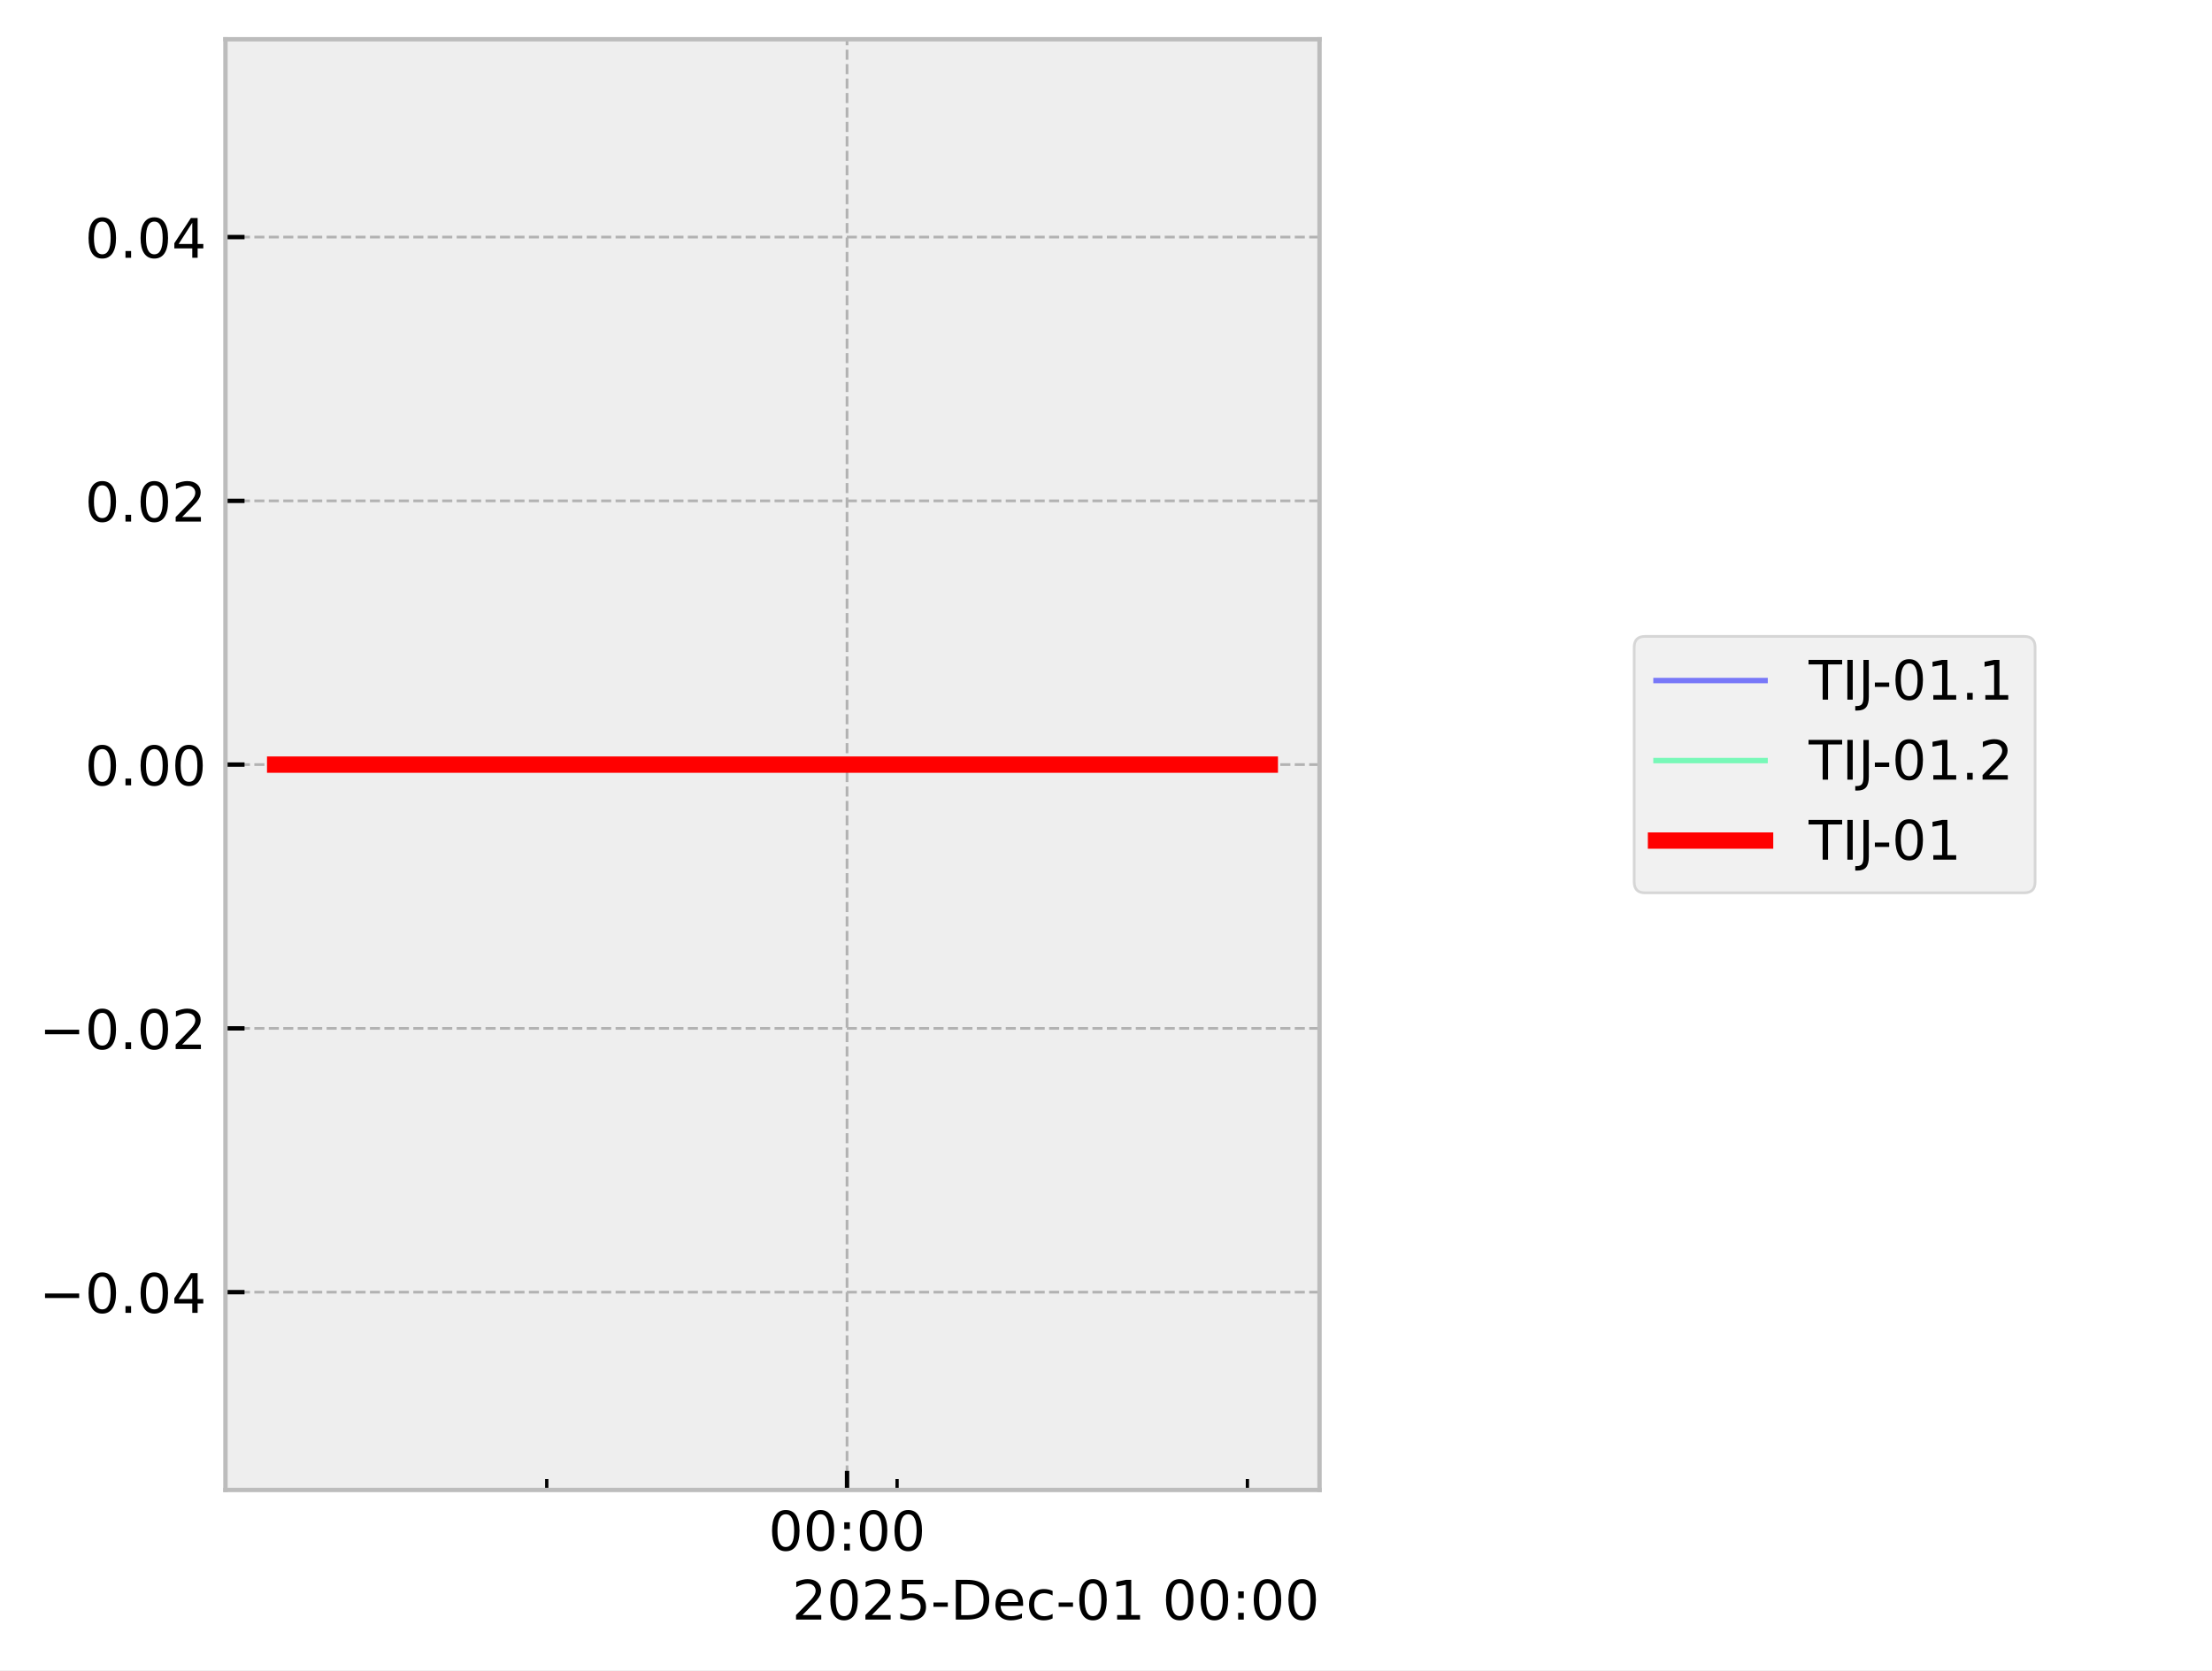
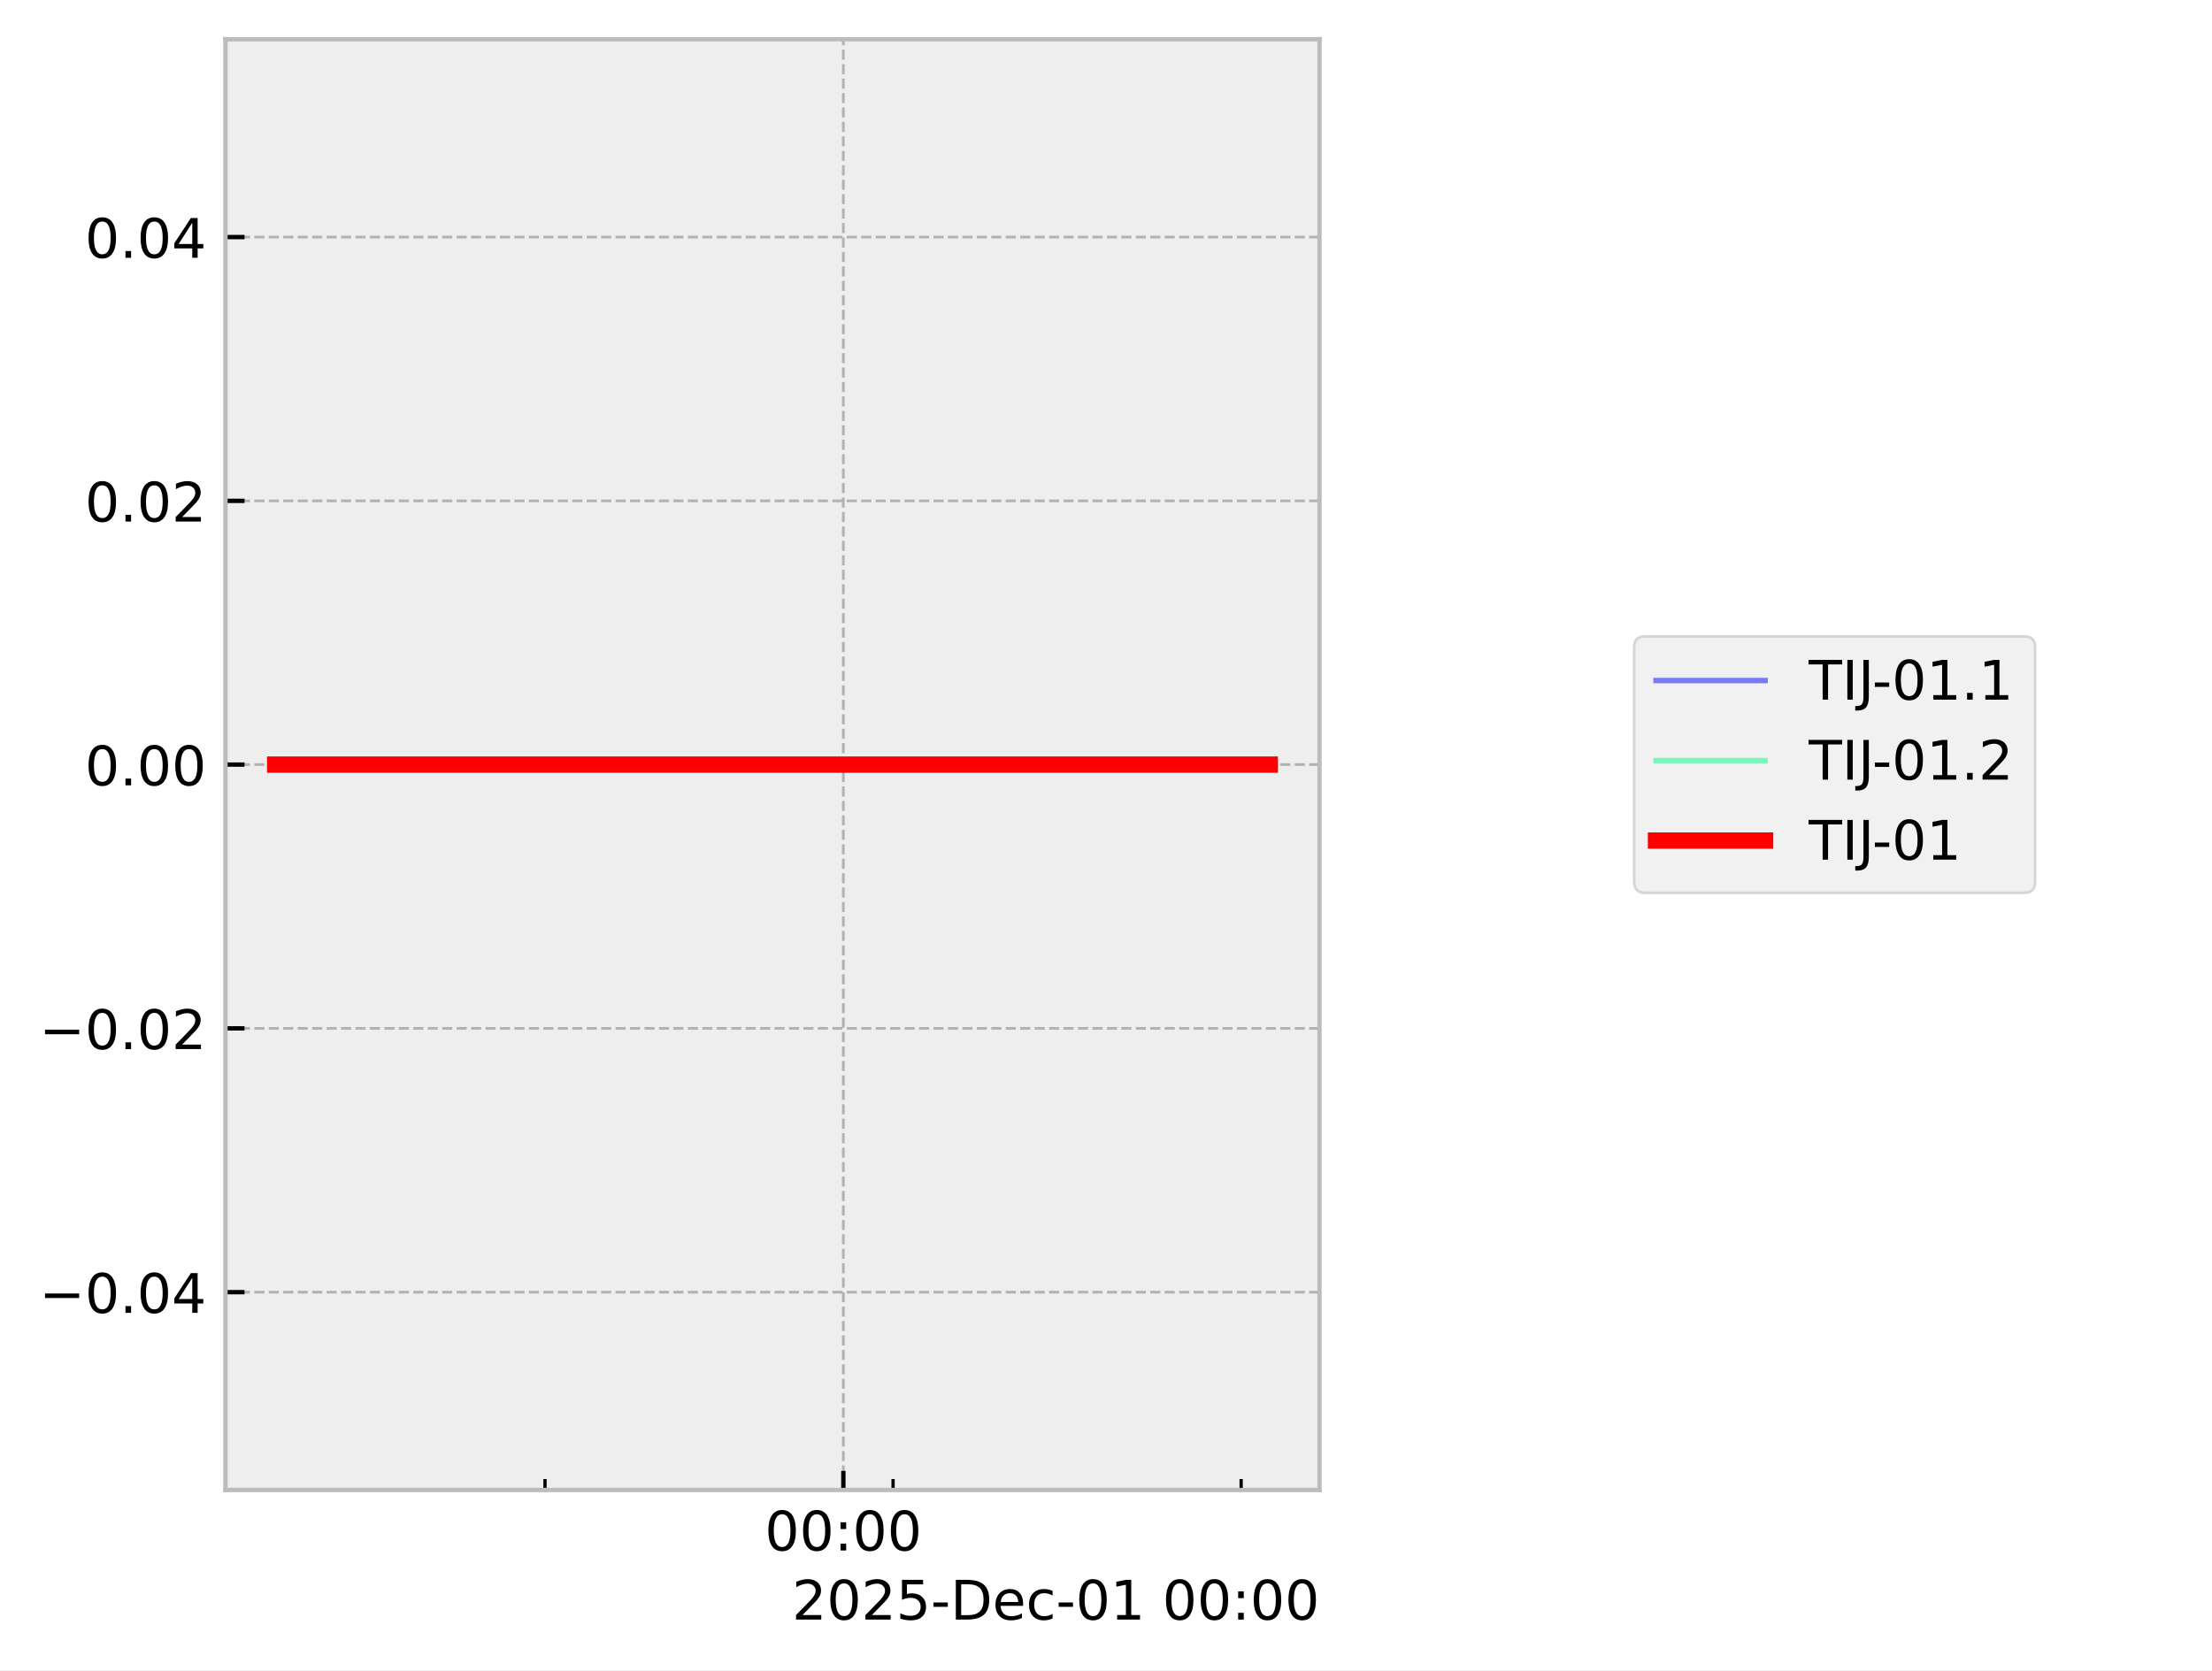
<svg xmlns="http://www.w3.org/2000/svg" xmlns:xlink="http://www.w3.org/1999/xlink" width="405.665pt" height="306.368pt" viewBox="0 0 405.665 306.368" version="1.1">
  <defs>
    <style type="text/css">*{stroke-linejoin: round; stroke-linecap: butt}</style>
  </defs>
  <g id="figure_1">
    <g id="patch_1">
      <path d="M 0 306.368  L 405.665 306.368  L 405.665 0  L 0 0  z " style="fill: #ffffff" />
    </g>
    <g id="axes_1">
      <g id="patch_2">
        <path d="M 41.345 273.312  L 241.991 273.312  L 241.991 7.2  L 41.345 7.2  z " style="fill: #eeeeee" />
      </g>
      <g id="matplotlib.axis_1">
        <g id="xtick_1">
          <g id="line2d_1">
-             <path d="M 155.341 273.312  L 155.341 7.2  " clip-path="url(#pf8e7cbb4c4)" style="fill: none; stroke-dasharray: 1.85,0.8; stroke-dashoffset: 0; stroke: #b2b2b2; stroke-width: 0.5" />
+             <path d="M 154.664 273.312  L 154.664 7.2  " clip-path="url(#pd5f402d9b5)" style="fill: none; stroke-dasharray: 1.85,0.8; stroke-dashoffset: 0; stroke: #b2b2b2; stroke-width: 0.5" />
          </g>
          <g id="line2d_2">
            <defs>
-               <path id="ma696dcc99d" d="M 0 0  L 0 -3.5  " style="stroke: #000000; stroke-width: 0.8" />
-             </defs>
-             <g>
-               <use xlink:href="#ma696dcc99d" x="155.341" y="273.312" style="stroke: #000000; stroke-width: 0.8" />
+               <path id="m0947e7de24" d="M 0 0  L 0 -3.5  " style="stroke: #000000; stroke-width: 0.8" />
+             </defs>
+             <g>
+               <use xlink:href="#m0947e7de24" x="154.664" y="273.312" style="stroke: #000000; stroke-width: 0.8" />
            </g>
          </g>
          <g id="text_1">
-             <g transform="translate(140.9313 284.4104) scale(0.1 -0.1)">
+             <g transform="translate(140.2551 284.4104) scale(0.1 -0.1)">
              <defs>
                <path id="DejaVuSans-30" d="M 2034 4250  Q 1547 4250 1301 3770  Q 1056 3291 1056 2328  Q 1056 1369 1301 889  Q 1547 409 2034 409  Q 2525 409 2770 889  Q 3016 1369 3016 2328  Q 3016 3291 2770 3770  Q 2525 4250 2034 4250  z M 2034 4750  Q 2819 4750 3233 4129  Q 3647 3509 3647 2328  Q 3647 1150 3233 529  Q 2819 -91 2034 -91  Q 1250 -91 836 529  Q 422 1150 422 2328  Q 422 3509 836 4129  Q 1250 4750 2034 4750  z " transform="scale(0.015625)" />
                <path id="DejaVuSans-3a" d="M 750 794  L 1409 794  L 1409 0  L 750 0  L 750 794  z M 750 3309  L 1409 3309  L 1409 2516  L 750 2516  L 750 3309  z " transform="scale(0.015625)" />
              </defs>
              <use xlink:href="#DejaVuSans-30" />
              <use xlink:href="#DejaVuSans-30" transform="translate(63.62305 0)" />
              <use xlink:href="#DejaVuSans-3a" transform="translate(127.2461 0)" />
              <use xlink:href="#DejaVuSans-30" transform="translate(160.9375 0)" />
              <use xlink:href="#DejaVuSans-30" transform="translate(224.5605 0)" />
            </g>
          </g>
        </g>
        <g id="xtick_2">
          <g id="line2d_3">
            <defs>
-               <path id="m736b25ef38" d="M 0 0  L 0 -2  " style="stroke: #000000; stroke-width: 0.6" />
-             </defs>
-             <g>
-               <use xlink:href="#m736b25ef38" x="100.272" y="273.312" style="stroke: #000000; stroke-width: 0.6" />
+               <path id="mf17fec6ca2" d="M 0 0  L 0 -2  " style="stroke: #000000; stroke-width: 0.6" />
+             </defs>
+             <g>
+               <use xlink:href="#mf17fec6ca2" x="99.951" y="273.312" style="stroke: #000000; stroke-width: 0.6" />
            </g>
          </g>
        </g>
        <g id="xtick_3">
          <g id="line2d_4">
            <g>
-               <use xlink:href="#m736b25ef38" x="164.519" y="273.312" style="stroke: #000000; stroke-width: 0.6" />
+               <use xlink:href="#mf17fec6ca2" x="163.783" y="273.312" style="stroke: #000000; stroke-width: 0.6" />
            </g>
          </g>
        </g>
        <g id="xtick_4">
          <g id="line2d_5">
            <g>
-               <use xlink:href="#m736b25ef38" x="228.766" y="273.312" style="stroke: #000000; stroke-width: 0.6" />
+               <use xlink:href="#mf17fec6ca2" x="227.616" y="273.312" style="stroke: #000000; stroke-width: 0.6" />
            </g>
          </g>
        </g>
        <g id="text_2">
          <g transform="translate(145.2522 297.0886) scale(0.1 -0.1)">
            <defs>
              <path id="DejaVuSans-32" d="M 1228 531  L 3431 531  L 3431 0  L 469 0  L 469 531  Q 828 903 1448 1529  Q 2069 2156 2228 2338  Q 2531 2678 2651 2914  Q 2772 3150 2772 3378  Q 2772 3750 2511 3984  Q 2250 4219 1831 4219  Q 1534 4219 1204 4116  Q 875 4013 500 3803  L 500 4441  Q 881 4594 1212 4672  Q 1544 4750 1819 4750  Q 2544 4750 2975 4387  Q 3406 4025 3406 3419  Q 3406 3131 3298 2873  Q 3191 2616 2906 2266  Q 2828 2175 2409 1742  Q 1991 1309 1228 531  z " transform="scale(0.015625)" />
              <path id="DejaVuSans-35" d="M 691 4666  L 3169 4666  L 3169 4134  L 1269 4134  L 1269 2991  Q 1406 3038 1543 3061  Q 1681 3084 1819 3084  Q 2600 3084 3056 2656  Q 3513 2228 3513 1497  Q 3513 744 3044 326  Q 2575 -91 1722 -91  Q 1428 -91 1123 -41  Q 819 9 494 109  L 494 744  Q 775 591 1075 516  Q 1375 441 1709 441  Q 2250 441 2565 725  Q 2881 1009 2881 1497  Q 2881 1984 2565 2268  Q 2250 2553 1709 2553  Q 1456 2553 1204 2497  Q 953 2441 691 2322  L 691 4666  z " transform="scale(0.015625)" />
              <path id="DejaVuSans-2d" d="M 313 2009  L 1997 2009  L 1997 1497  L 313 1497  L 313 2009  z " transform="scale(0.015625)" />
              <path id="DejaVuSans-44" d="M 1259 4147  L 1259 519  L 2022 519  Q 2988 519 3436 956  Q 3884 1394 3884 2338  Q 3884 3275 3436 3711  Q 2988 4147 2022 4147  L 1259 4147  z M 628 4666  L 1925 4666  Q 3281 4666 3915 4102  Q 4550 3538 4550 2338  Q 4550 1131 3912 565  Q 3275 0 1925 0  L 628 0  L 628 4666  z " transform="scale(0.015625)" />
              <path id="DejaVuSans-65" d="M 3597 1894  L 3597 1613  L 953 1613  Q 991 1019 1311 708  Q 1631 397 2203 397  Q 2534 397 2845 478  Q 3156 559 3463 722  L 3463 178  Q 3153 47 2828 -22  Q 2503 -91 2169 -91  Q 1331 -91 842 396  Q 353 884 353 1716  Q 353 2575 817 3079  Q 1281 3584 2069 3584  Q 2775 3584 3186 3129  Q 3597 2675 3597 1894  z M 3022 2063  Q 3016 2534 2758 2815  Q 2500 3097 2075 3097  Q 1594 3097 1305 2825  Q 1016 2553 972 2059  L 3022 2063  z " transform="scale(0.015625)" />
              <path id="DejaVuSans-63" d="M 3122 3366  L 3122 2828  Q 2878 2963 2633 3030  Q 2388 3097 2138 3097  Q 1578 3097 1268 2742  Q 959 2388 959 1747  Q 959 1106 1268 751  Q 1578 397 2138 397  Q 2388 397 2633 464  Q 2878 531 3122 666  L 3122 134  Q 2881 22 2623 -34  Q 2366 -91 2075 -91  Q 1284 -91 818 406  Q 353 903 353 1747  Q 353 2603 823 3093  Q 1294 3584 2113 3584  Q 2378 3584 2631 3529  Q 2884 3475 3122 3366  z " transform="scale(0.015625)" />
              <path id="DejaVuSans-31" d="M 794 531  L 1825 531  L 1825 4091  L 703 3866  L 703 4441  L 1819 4666  L 2450 4666  L 2450 531  L 3481 531  L 3481 0  L 794 0  L 794 531  z " transform="scale(0.015625)" />
              <path id="DejaVuSans-20" transform="scale(0.015625)" />
            </defs>
            <use xlink:href="#DejaVuSans-32" />
            <use xlink:href="#DejaVuSans-30" transform="translate(63.62305 0)" />
            <use xlink:href="#DejaVuSans-32" transform="translate(127.2461 0)" />
            <use xlink:href="#DejaVuSans-35" transform="translate(190.8691 0)" />
            <use xlink:href="#DejaVuSans-2d" transform="translate(254.4922 0)" />
            <use xlink:href="#DejaVuSans-44" transform="translate(290.5762 0)" />
            <use xlink:href="#DejaVuSans-65" transform="translate(367.5781 0)" />
            <use xlink:href="#DejaVuSans-63" transform="translate(429.1016 0)" />
            <use xlink:href="#DejaVuSans-2d" transform="translate(484.082 0)" />
            <use xlink:href="#DejaVuSans-30" transform="translate(520.166 0)" />
            <use xlink:href="#DejaVuSans-31" transform="translate(583.7891 0)" />
            <use xlink:href="#DejaVuSans-20" transform="translate(647.4121 0)" />
            <use xlink:href="#DejaVuSans-30" transform="translate(679.1992 0)" />
            <use xlink:href="#DejaVuSans-30" transform="translate(742.8223 0)" />
            <use xlink:href="#DejaVuSans-3a" transform="translate(806.4453 0)" />
            <use xlink:href="#DejaVuSans-30" transform="translate(840.1367 0)" />
            <use xlink:href="#DejaVuSans-30" transform="translate(903.7598 0)" />
          </g>
        </g>
      </g>
      <g id="matplotlib.axis_2">
        <g id="ytick_1">
          <g id="line2d_6">
-             <path d="M 41.345 237.024  L 241.991 237.024  " clip-path="url(#pf8e7cbb4c4)" style="fill: none; stroke-dasharray: 1.85,0.8; stroke-dashoffset: 0; stroke: #b2b2b2; stroke-width: 0.5" />
+             <path d="M 41.345 237.024  L 241.991 237.024  " clip-path="url(#pd5f402d9b5)" style="fill: none; stroke-dasharray: 1.85,0.8; stroke-dashoffset: 0; stroke: #b2b2b2; stroke-width: 0.5" />
          </g>
          <g id="line2d_7">
            <defs>
-               <path id="m8d077336d8" d="M 0 0  L 3.5 0  " style="stroke: #000000; stroke-width: 0.8" />
-             </defs>
-             <g>
-               <use xlink:href="#m8d077336d8" x="41.345" y="237.024" style="stroke: #000000; stroke-width: 0.8" />
+               <path id="mc51cf9fa37" d="M 0 0  L 3.5 0  " style="stroke: #000000; stroke-width: 0.8" />
+             </defs>
+             <g>
+               <use xlink:href="#mc51cf9fa37" x="41.345" y="237.024" style="stroke: #000000; stroke-width: 0.8" />
            </g>
          </g>
          <g id="text_3">
            <g transform="translate(7.2 240.8232) scale(0.1 -0.1)">
              <defs>
                <path id="DejaVuSans-2212" d="M 678 2272  L 4684 2272  L 4684 1741  L 678 1741  L 678 2272  z " transform="scale(0.015625)" />
                <path id="DejaVuSans-2e" d="M 684 794  L 1344 794  L 1344 0  L 684 0  L 684 794  z " transform="scale(0.015625)" />
                <path id="DejaVuSans-34" d="M 2419 4116  L 825 1625  L 2419 1625  L 2419 4116  z M 2253 4666  L 3047 4666  L 3047 1625  L 3713 1625  L 3713 1100  L 3047 1100  L 3047 0  L 2419 0  L 2419 1100  L 313 1100  L 313 1709  L 2253 4666  z " transform="scale(0.015625)" />
              </defs>
              <use xlink:href="#DejaVuSans-2212" />
              <use xlink:href="#DejaVuSans-30" transform="translate(83.78906 0)" />
              <use xlink:href="#DejaVuSans-2e" transform="translate(147.4121 0)" />
              <use xlink:href="#DejaVuSans-30" transform="translate(179.1992 0)" />
              <use xlink:href="#DejaVuSans-34" transform="translate(242.8223 0)" />
            </g>
          </g>
        </g>
        <g id="ytick_2">
          <g id="line2d_8">
-             <path d="M 41.345 188.64  L 241.991 188.64  " clip-path="url(#pf8e7cbb4c4)" style="fill: none; stroke-dasharray: 1.85,0.8; stroke-dashoffset: 0; stroke: #b2b2b2; stroke-width: 0.5" />
+             <path d="M 41.345 188.64  L 241.991 188.64  " clip-path="url(#pd5f402d9b5)" style="fill: none; stroke-dasharray: 1.85,0.8; stroke-dashoffset: 0; stroke: #b2b2b2; stroke-width: 0.5" />
          </g>
          <g id="line2d_9">
            <g>
-               <use xlink:href="#m8d077336d8" x="41.345" y="188.64" style="stroke: #000000; stroke-width: 0.8" />
+               <use xlink:href="#mc51cf9fa37" x="41.345" y="188.64" style="stroke: #000000; stroke-width: 0.8" />
            </g>
          </g>
          <g id="text_4">
            <g transform="translate(7.2 192.4392) scale(0.1 -0.1)">
              <use xlink:href="#DejaVuSans-2212" />
              <use xlink:href="#DejaVuSans-30" transform="translate(83.78906 0)" />
              <use xlink:href="#DejaVuSans-2e" transform="translate(147.4121 0)" />
              <use xlink:href="#DejaVuSans-30" transform="translate(179.1992 0)" />
              <use xlink:href="#DejaVuSans-32" transform="translate(242.8223 0)" />
            </g>
          </g>
        </g>
        <g id="ytick_3">
          <g id="line2d_10">
-             <path d="M 41.345 140.256  L 241.991 140.256  " clip-path="url(#pf8e7cbb4c4)" style="fill: none; stroke-dasharray: 1.85,0.8; stroke-dashoffset: 0; stroke: #b2b2b2; stroke-width: 0.5" />
+             <path d="M 41.345 140.256  L 241.991 140.256  " clip-path="url(#pd5f402d9b5)" style="fill: none; stroke-dasharray: 1.85,0.8; stroke-dashoffset: 0; stroke: #b2b2b2; stroke-width: 0.5" />
          </g>
          <g id="line2d_11">
            <g>
-               <use xlink:href="#m8d077336d8" x="41.345" y="140.256" style="stroke: #000000; stroke-width: 0.8" />
+               <use xlink:href="#mc51cf9fa37" x="41.345" y="140.256" style="stroke: #000000; stroke-width: 0.8" />
            </g>
          </g>
          <g id="text_5">
            <g transform="translate(15.57969 144.0552) scale(0.1 -0.1)">
              <use xlink:href="#DejaVuSans-30" />
              <use xlink:href="#DejaVuSans-2e" transform="translate(63.62305 0)" />
              <use xlink:href="#DejaVuSans-30" transform="translate(95.41016 0)" />
              <use xlink:href="#DejaVuSans-30" transform="translate(159.0332 0)" />
            </g>
          </g>
        </g>
        <g id="ytick_4">
          <g id="line2d_12">
-             <path d="M 41.345 91.872  L 241.991 91.872  " clip-path="url(#pf8e7cbb4c4)" style="fill: none; stroke-dasharray: 1.85,0.8; stroke-dashoffset: 0; stroke: #b2b2b2; stroke-width: 0.5" />
+             <path d="M 41.345 91.872  L 241.991 91.872  " clip-path="url(#pd5f402d9b5)" style="fill: none; stroke-dasharray: 1.85,0.8; stroke-dashoffset: 0; stroke: #b2b2b2; stroke-width: 0.5" />
          </g>
          <g id="line2d_13">
            <g>
-               <use xlink:href="#m8d077336d8" x="41.345" y="91.872" style="stroke: #000000; stroke-width: 0.8" />
+               <use xlink:href="#mc51cf9fa37" x="41.345" y="91.872" style="stroke: #000000; stroke-width: 0.8" />
            </g>
          </g>
          <g id="text_6">
            <g transform="translate(15.57969 95.67122) scale(0.1 -0.1)">
              <use xlink:href="#DejaVuSans-30" />
              <use xlink:href="#DejaVuSans-2e" transform="translate(63.62305 0)" />
              <use xlink:href="#DejaVuSans-30" transform="translate(95.41016 0)" />
              <use xlink:href="#DejaVuSans-32" transform="translate(159.0332 0)" />
            </g>
          </g>
        </g>
        <g id="ytick_5">
          <g id="line2d_14">
-             <path d="M 41.345 43.488  L 241.991 43.488  " clip-path="url(#pf8e7cbb4c4)" style="fill: none; stroke-dasharray: 1.85,0.8; stroke-dashoffset: 0; stroke: #b2b2b2; stroke-width: 0.5" />
+             <path d="M 41.345 43.488  L 241.991 43.488  " clip-path="url(#pd5f402d9b5)" style="fill: none; stroke-dasharray: 1.85,0.8; stroke-dashoffset: 0; stroke: #b2b2b2; stroke-width: 0.5" />
          </g>
          <g id="line2d_15">
            <g>
-               <use xlink:href="#m8d077336d8" x="41.345" y="43.488" style="stroke: #000000; stroke-width: 0.8" />
+               <use xlink:href="#mc51cf9fa37" x="41.345" y="43.488" style="stroke: #000000; stroke-width: 0.8" />
            </g>
          </g>
          <g id="text_7">
            <g transform="translate(15.57969 47.28722) scale(0.1 -0.1)">
              <use xlink:href="#DejaVuSans-30" />
              <use xlink:href="#DejaVuSans-2e" transform="translate(63.62305 0)" />
              <use xlink:href="#DejaVuSans-30" transform="translate(95.41016 0)" />
              <use xlink:href="#DejaVuSans-34" transform="translate(159.0332 0)" />
            </g>
          </g>
        </g>
      </g>
      <g id="line2d_16">
-         <path d="M 50.466 140.256  L 58.561 140.256  L 94.315 140.256  L 96.841 140.256  L 105.771 140.256  L 114.066 140.256  L 170.668 140.256  L 185.956 140.256  L 188.222 140.256  L 188.653 140.256  L 196.055 140.256  L 226.622 140.256  L 232.547 140.256  L 232.871 140.256  " clip-path="url(#pf8e7cbb4c4)" style="fill: none; stroke: #0000ff; stroke-opacity: 0.5; stroke-linecap: square" />
+         <path d="M 50.466 140.256  L 58.508 140.256  L 94.033 140.256  L 96.542 140.256  L 105.415 140.256  L 113.656 140.256  L 169.893 140.256  L 185.083 140.256  L 187.334 140.256  L 187.762 140.256  L 195.117 140.256  L 225.486 140.256  L 231.373 140.256  L 232.567 140.256  L 232.871 140.256  " clip-path="url(#pd5f402d9b5)" style="fill: none; stroke: #0000ff; stroke-opacity: 0.5; stroke-linecap: square" />
      </g>
      <g id="line2d_17">
-         <path d="M 50.466 140.256  L 58.561 140.256  L 94.315 140.256  L 96.841 140.256  L 105.771 140.256  L 114.066 140.256  L 170.668 140.256  L 185.956 140.256  L 188.222 140.256  L 188.653 140.256  L 196.055 140.256  L 226.622 140.256  L 232.547 140.256  L 232.871 140.256  " clip-path="url(#pf8e7cbb4c4)" style="fill: none; stroke: #00ff80; stroke-opacity: 0.5; stroke-linecap: square" />
+         <path d="M 50.466 140.256  L 58.508 140.256  L 94.033 140.256  L 96.542 140.256  L 105.415 140.256  L 113.656 140.256  L 169.893 140.256  L 185.083 140.256  L 187.334 140.256  L 187.762 140.256  L 195.117 140.256  L 225.486 140.256  L 231.373 140.256  L 232.567 140.256  L 232.871 140.256  " clip-path="url(#pd5f402d9b5)" style="fill: none; stroke: #00ff80; stroke-opacity: 0.5; stroke-linecap: square" />
      </g>
      <g id="line2d_18">
-         <path d="M 50.466 140.256  L 58.561 140.256  L 94.315 140.256  L 96.841 140.256  L 105.771 140.256  L 114.066 140.256  L 170.668 140.256  L 185.956 140.256  L 188.222 140.256  L 188.653 140.256  L 196.055 140.256  L 226.622 140.256  L 232.547 140.256  L 232.871 140.256  " clip-path="url(#pf8e7cbb4c4)" style="fill: none; stroke: #ff0000; stroke-width: 3; stroke-linecap: square" />
+         <path d="M 50.466 140.256  L 58.508 140.256  L 94.033 140.256  L 96.542 140.256  L 105.415 140.256  L 113.656 140.256  L 169.893 140.256  L 185.083 140.256  L 187.334 140.256  L 187.762 140.256  L 195.117 140.256  L 225.486 140.256  L 231.373 140.256  L 232.567 140.256  L 232.871 140.256  " clip-path="url(#pd5f402d9b5)" style="fill: none; stroke: #ff0000; stroke-width: 3; stroke-linecap: square" />
      </g>
      <g id="patch_3">
        <path d="M 41.345 273.312  L 41.345 7.2  " style="fill: none; stroke: #bcbcbc; stroke-width: 0.8; stroke-linejoin: miter; stroke-linecap: square" />
      </g>
      <g id="patch_4">
        <path d="M 241.991 273.312  L 241.991 7.2  " style="fill: none; stroke: #bcbcbc; stroke-width: 0.8; stroke-linejoin: miter; stroke-linecap: square" />
      </g>
      <g id="patch_5">
        <path d="M 41.345 273.312  L 241.991 273.312  " style="fill: none; stroke: #bcbcbc; stroke-width: 0.8; stroke-linejoin: miter; stroke-linecap: square" />
      </g>
      <g id="patch_6">
        <path d="M 41.345 7.2  L 241.991 7.2  " style="fill: none; stroke: #bcbcbc; stroke-width: 0.8; stroke-linejoin: miter; stroke-linecap: square" />
      </g>
    </g>
    <g id="axes_2">
      <g id="legend_1">
        <g id="patch_7">
          <path d="M 301.702 163.773  L 371.22 163.773  Q 373.22 163.773 373.22 161.773  L 373.22 118.739  Q 373.22 116.739 371.22 116.739  L 301.702 116.739  Q 299.702 116.739 299.702 118.739  L 299.702 161.773  Q 299.702 163.773 301.702 163.773  z " style="fill: #eeeeee; opacity: 0.8; stroke: #cccccc; stroke-width: 0.5; stroke-linejoin: miter" />
        </g>
        <g id="line2d_19">
          <path d="M 303.702 124.837  L 313.702 124.837  L 323.702 124.837  " style="fill: none; stroke: #0000ff; stroke-opacity: 0.5; stroke-linecap: square" />
        </g>
        <g id="text_8">
          <g transform="translate(331.7016 128.3373) scale(0.1 -0.1)">
            <defs>
              <path id="DejaVuSans-54" d="M -19 4666  L 3928 4666  L 3928 4134  L 2272 4134  L 2272 0  L 1638 0  L 1638 4134  L -19 4134  L -19 4666  z " transform="scale(0.015625)" />
              <path id="DejaVuSans-49" d="M 628 4666  L 1259 4666  L 1259 0  L 628 0  L 628 4666  z " transform="scale(0.015625)" />
              <path id="DejaVuSans-4a" d="M 628 4666  L 1259 4666  L 1259 325  Q 1259 -519 939 -900  Q 619 -1281 -91 -1281  L -331 -1281  L -331 -750  L -134 -750  Q 284 -750 456 -515  Q 628 -281 628 325  L 628 4666  z " transform="scale(0.015625)" />
            </defs>
            <use xlink:href="#DejaVuSans-54" />
            <use xlink:href="#DejaVuSans-49" transform="translate(61.08398 0)" />
            <use xlink:href="#DejaVuSans-4a" transform="translate(90.57617 0)" />
            <use xlink:href="#DejaVuSans-2d" transform="translate(116.4434 0)" />
            <use xlink:href="#DejaVuSans-30" transform="translate(152.5273 0)" />
            <use xlink:href="#DejaVuSans-31" transform="translate(216.1504 0)" />
            <use xlink:href="#DejaVuSans-2e" transform="translate(279.7734 0)" />
            <use xlink:href="#DejaVuSans-31" transform="translate(311.5605 0)" />
          </g>
        </g>
        <g id="line2d_20">
          <path d="M 303.702 139.515  L 313.702 139.515  L 323.702 139.515  " style="fill: none; stroke: #00ff80; stroke-opacity: 0.5; stroke-linecap: square" />
        </g>
        <g id="text_9">
          <g transform="translate(331.7016 143.0154) scale(0.1 -0.1)">
            <use xlink:href="#DejaVuSans-54" />
            <use xlink:href="#DejaVuSans-49" transform="translate(61.08398 0)" />
            <use xlink:href="#DejaVuSans-4a" transform="translate(90.57617 0)" />
            <use xlink:href="#DejaVuSans-2d" transform="translate(116.4434 0)" />
            <use xlink:href="#DejaVuSans-30" transform="translate(152.5273 0)" />
            <use xlink:href="#DejaVuSans-31" transform="translate(216.1504 0)" />
            <use xlink:href="#DejaVuSans-2e" transform="translate(279.7734 0)" />
            <use xlink:href="#DejaVuSans-32" transform="translate(311.5605 0)" />
          </g>
        </g>
        <g id="line2d_21">
          <path d="M 303.702 154.194  L 313.702 154.194  L 323.702 154.194  " style="fill: none; stroke: #ff0000; stroke-width: 3; stroke-linecap: square" />
        </g>
        <g id="text_10">
          <g transform="translate(331.7016 157.6935) scale(0.1 -0.1)">
            <use xlink:href="#DejaVuSans-54" />
            <use xlink:href="#DejaVuSans-49" transform="translate(61.08398 0)" />
            <use xlink:href="#DejaVuSans-4a" transform="translate(90.57617 0)" />
            <use xlink:href="#DejaVuSans-2d" transform="translate(116.4434 0)" />
            <use xlink:href="#DejaVuSans-30" transform="translate(152.5273 0)" />
            <use xlink:href="#DejaVuSans-31" transform="translate(216.1504 0)" />
          </g>
        </g>
      </g>
    </g>
  </g>
  <defs>
-     <clipPath id="pf8e7cbb4c4">
+     <clipPath id="pd5f402d9b5">
      <rect x="41.345" y="7.2" width="200.646" height="266.112" />
    </clipPath>
  </defs>
</svg>
